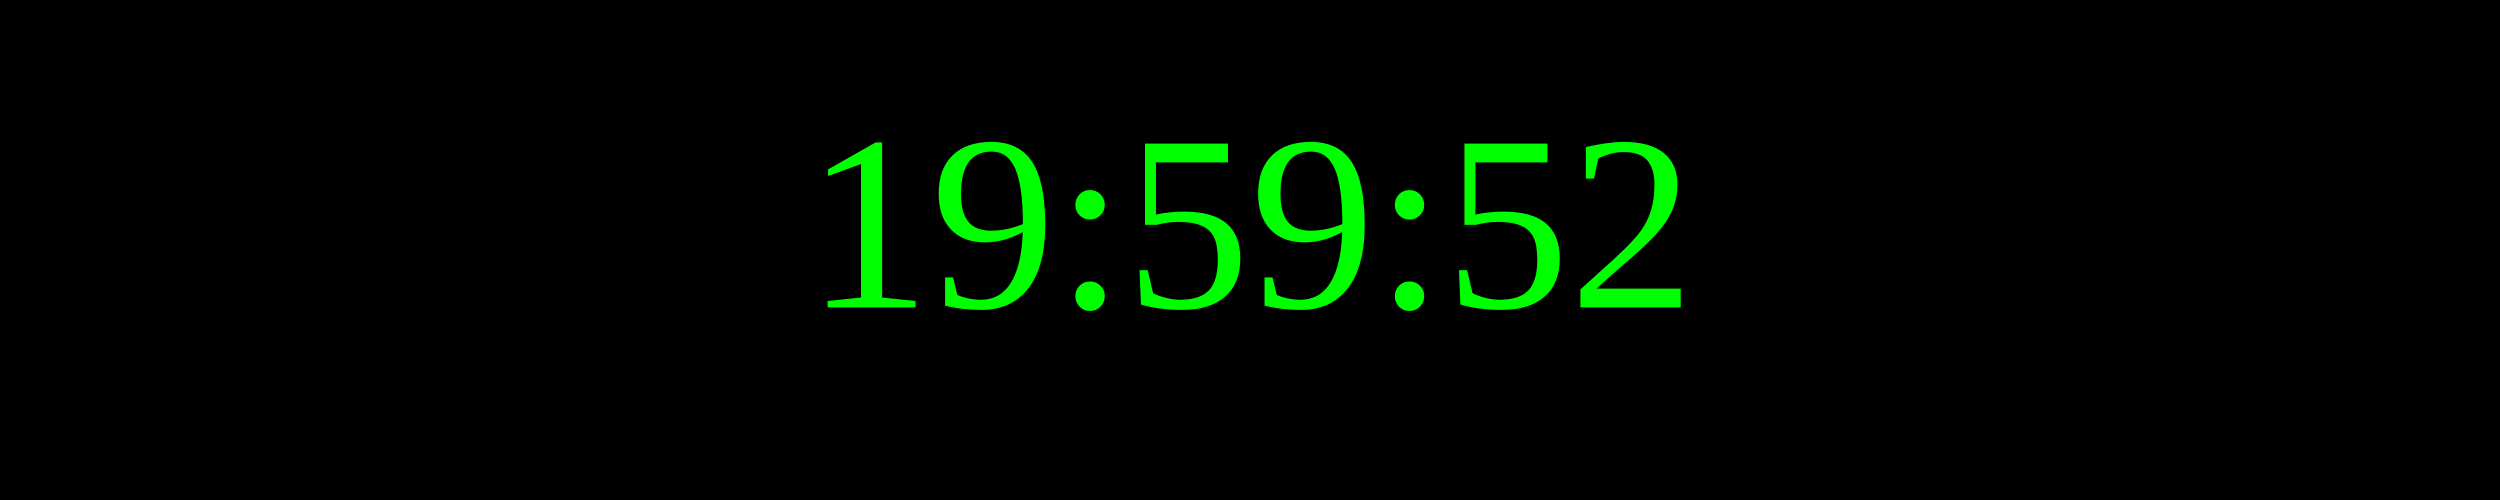
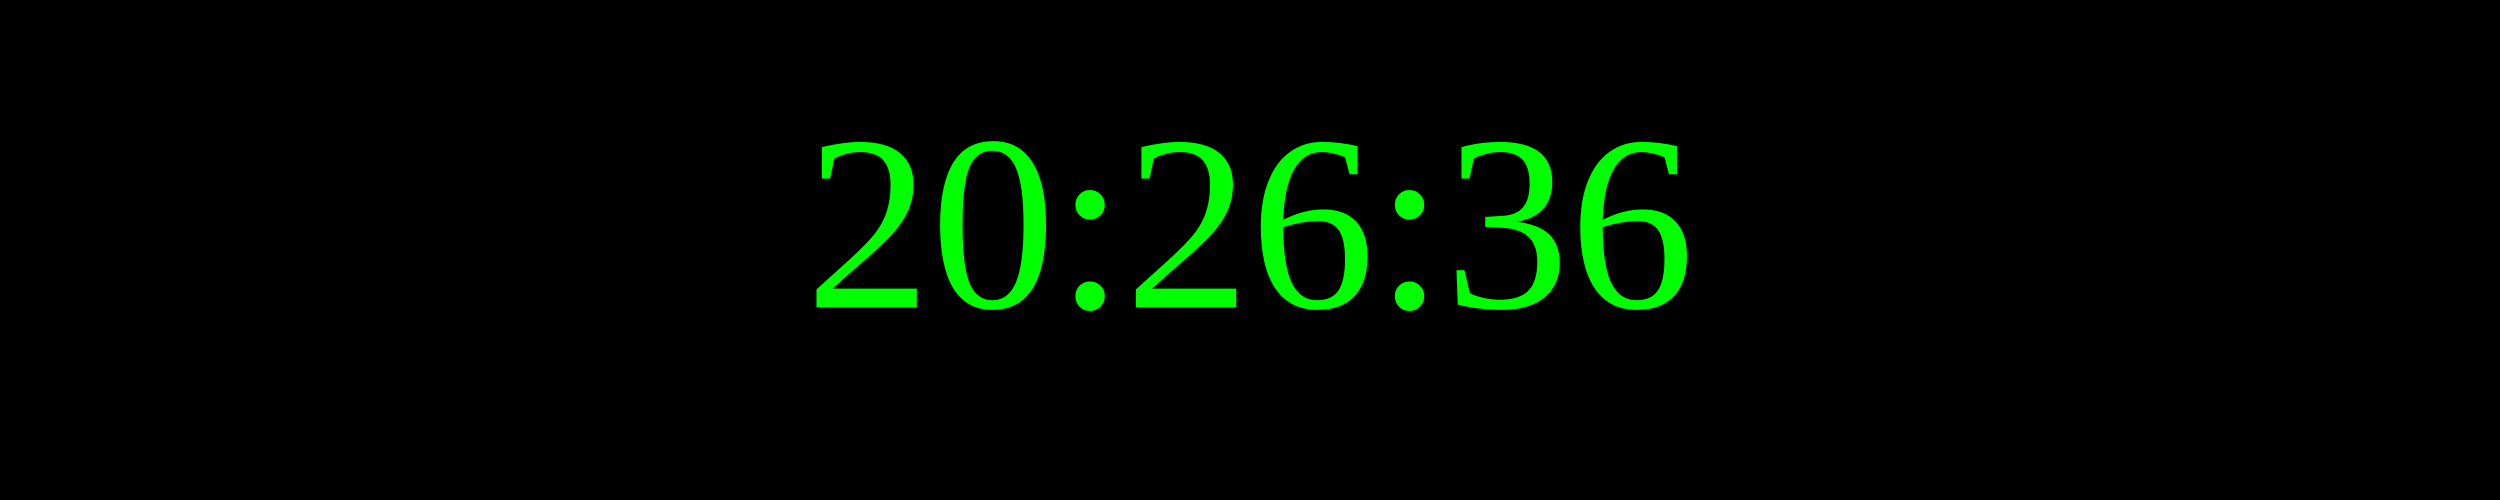
<svg xmlns="http://www.w3.org/2000/svg" width="250" height="50">
  <rect width="100%" height="100%" fill="black" />
  <text x="50%" y="50%" font-size="25" fill="lime" text-anchor="middle" dominant-baseline="middle">
- 19:59:52
+ 20:26:36
</text>
</svg>
